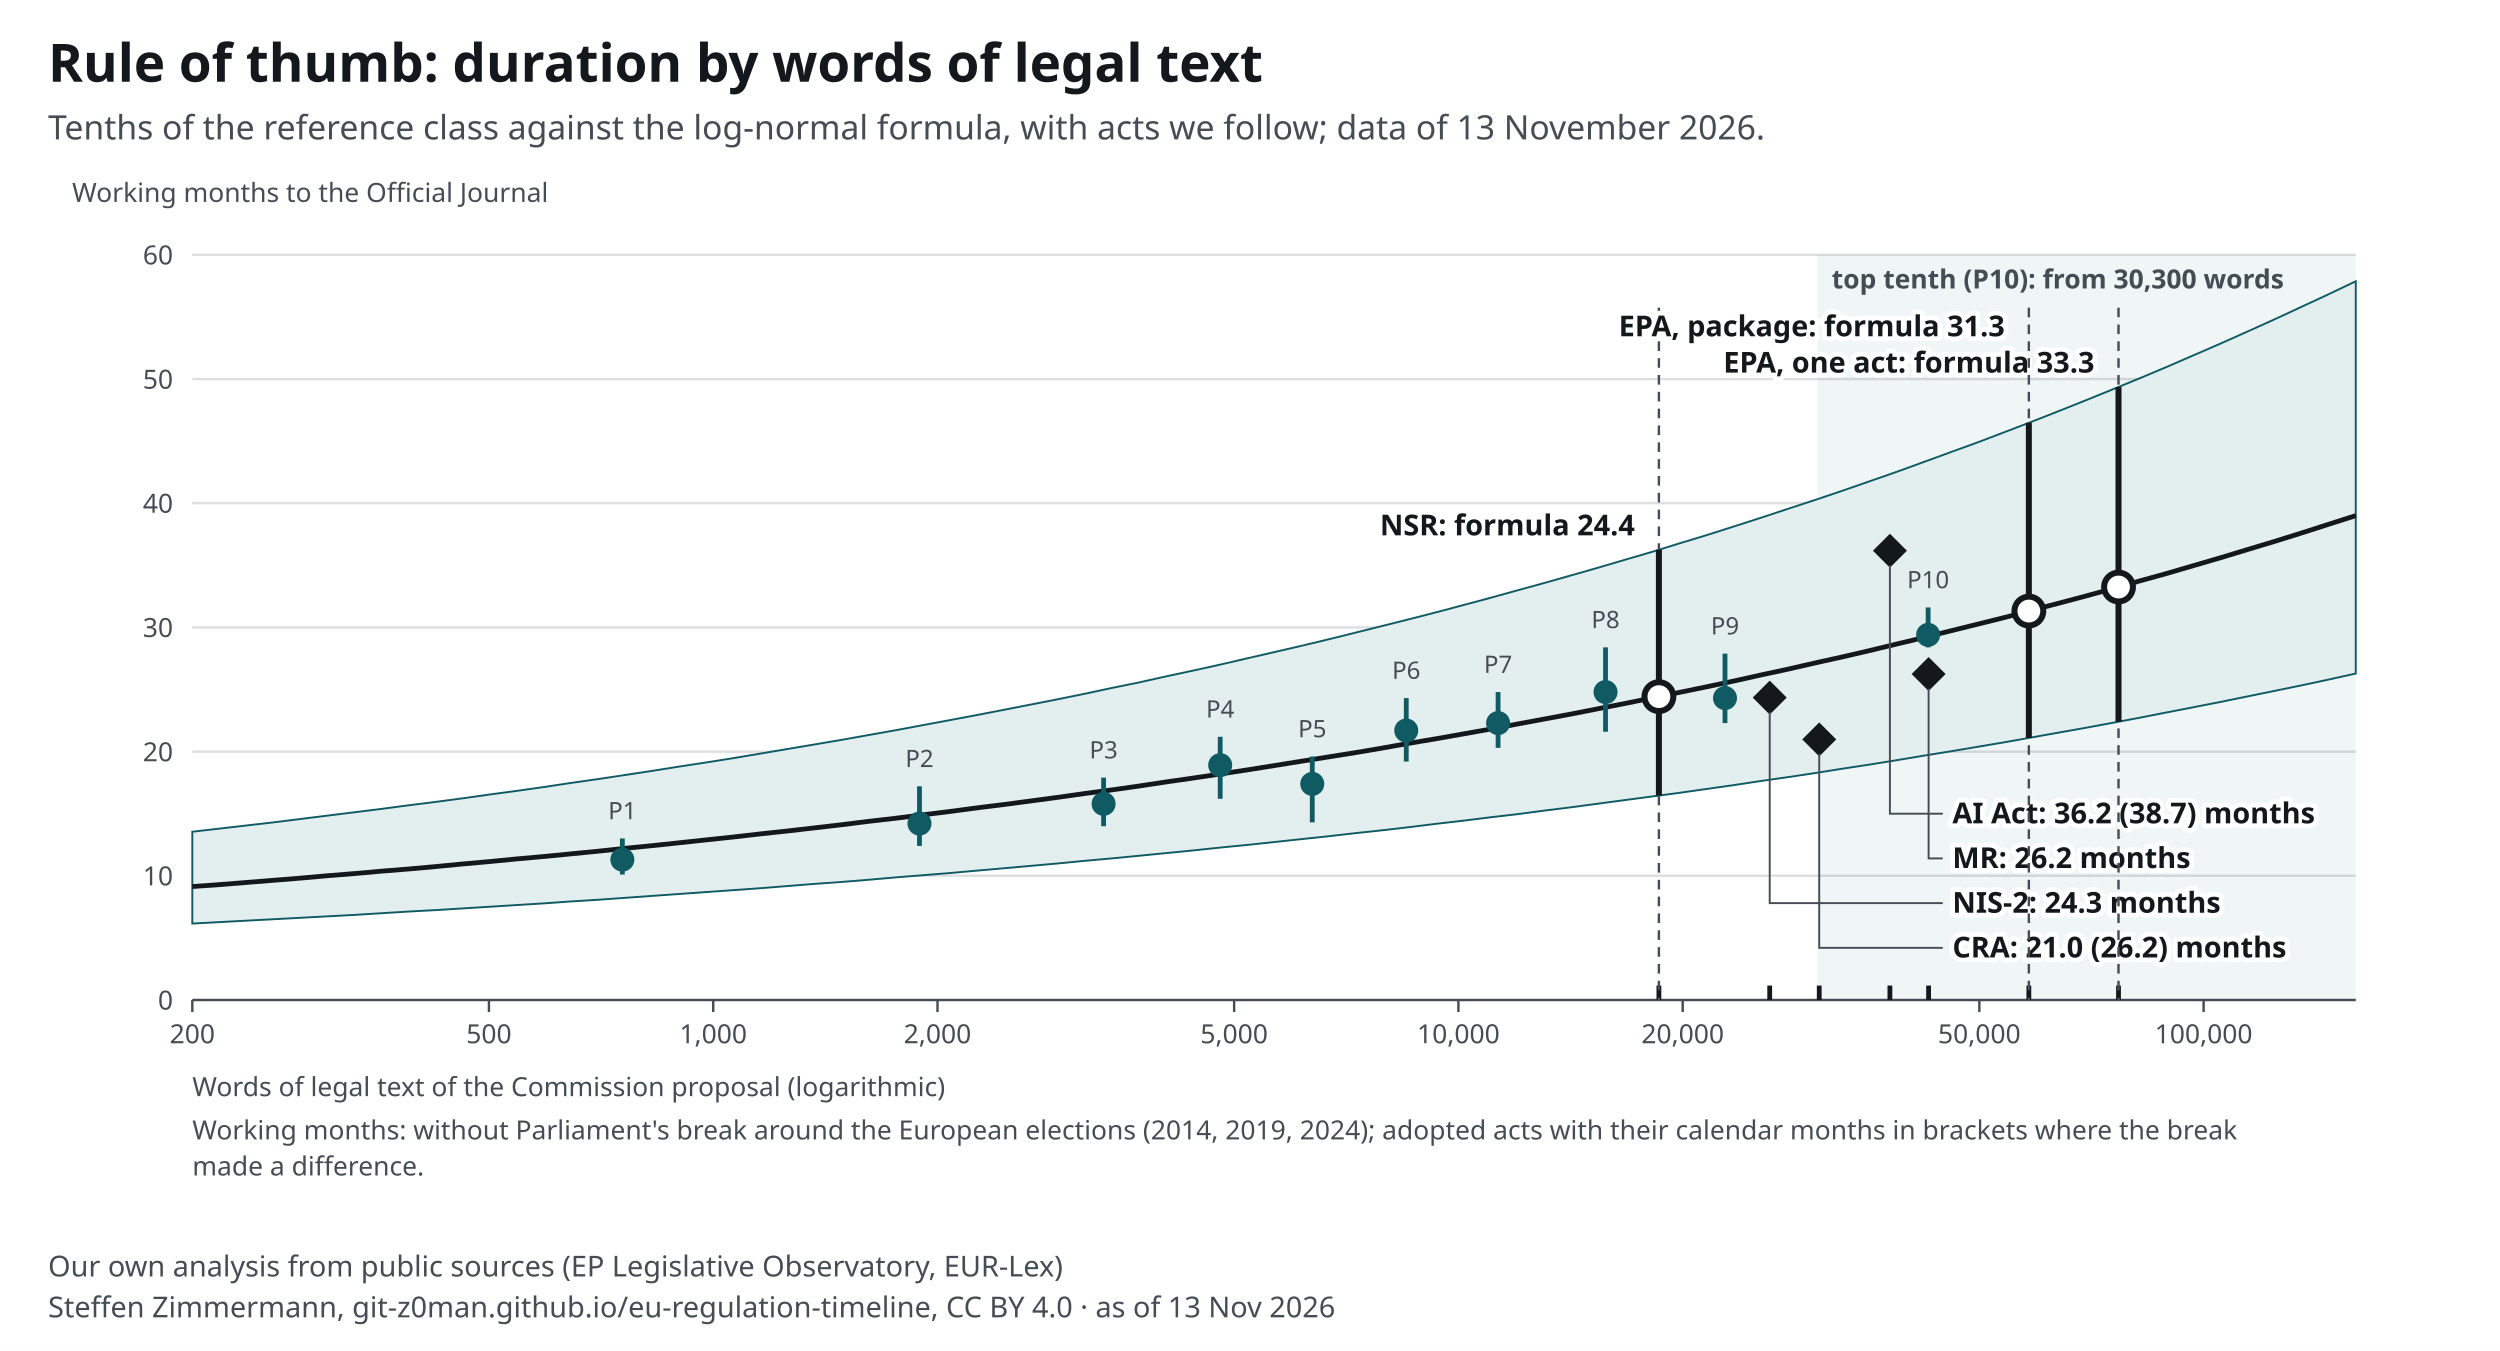
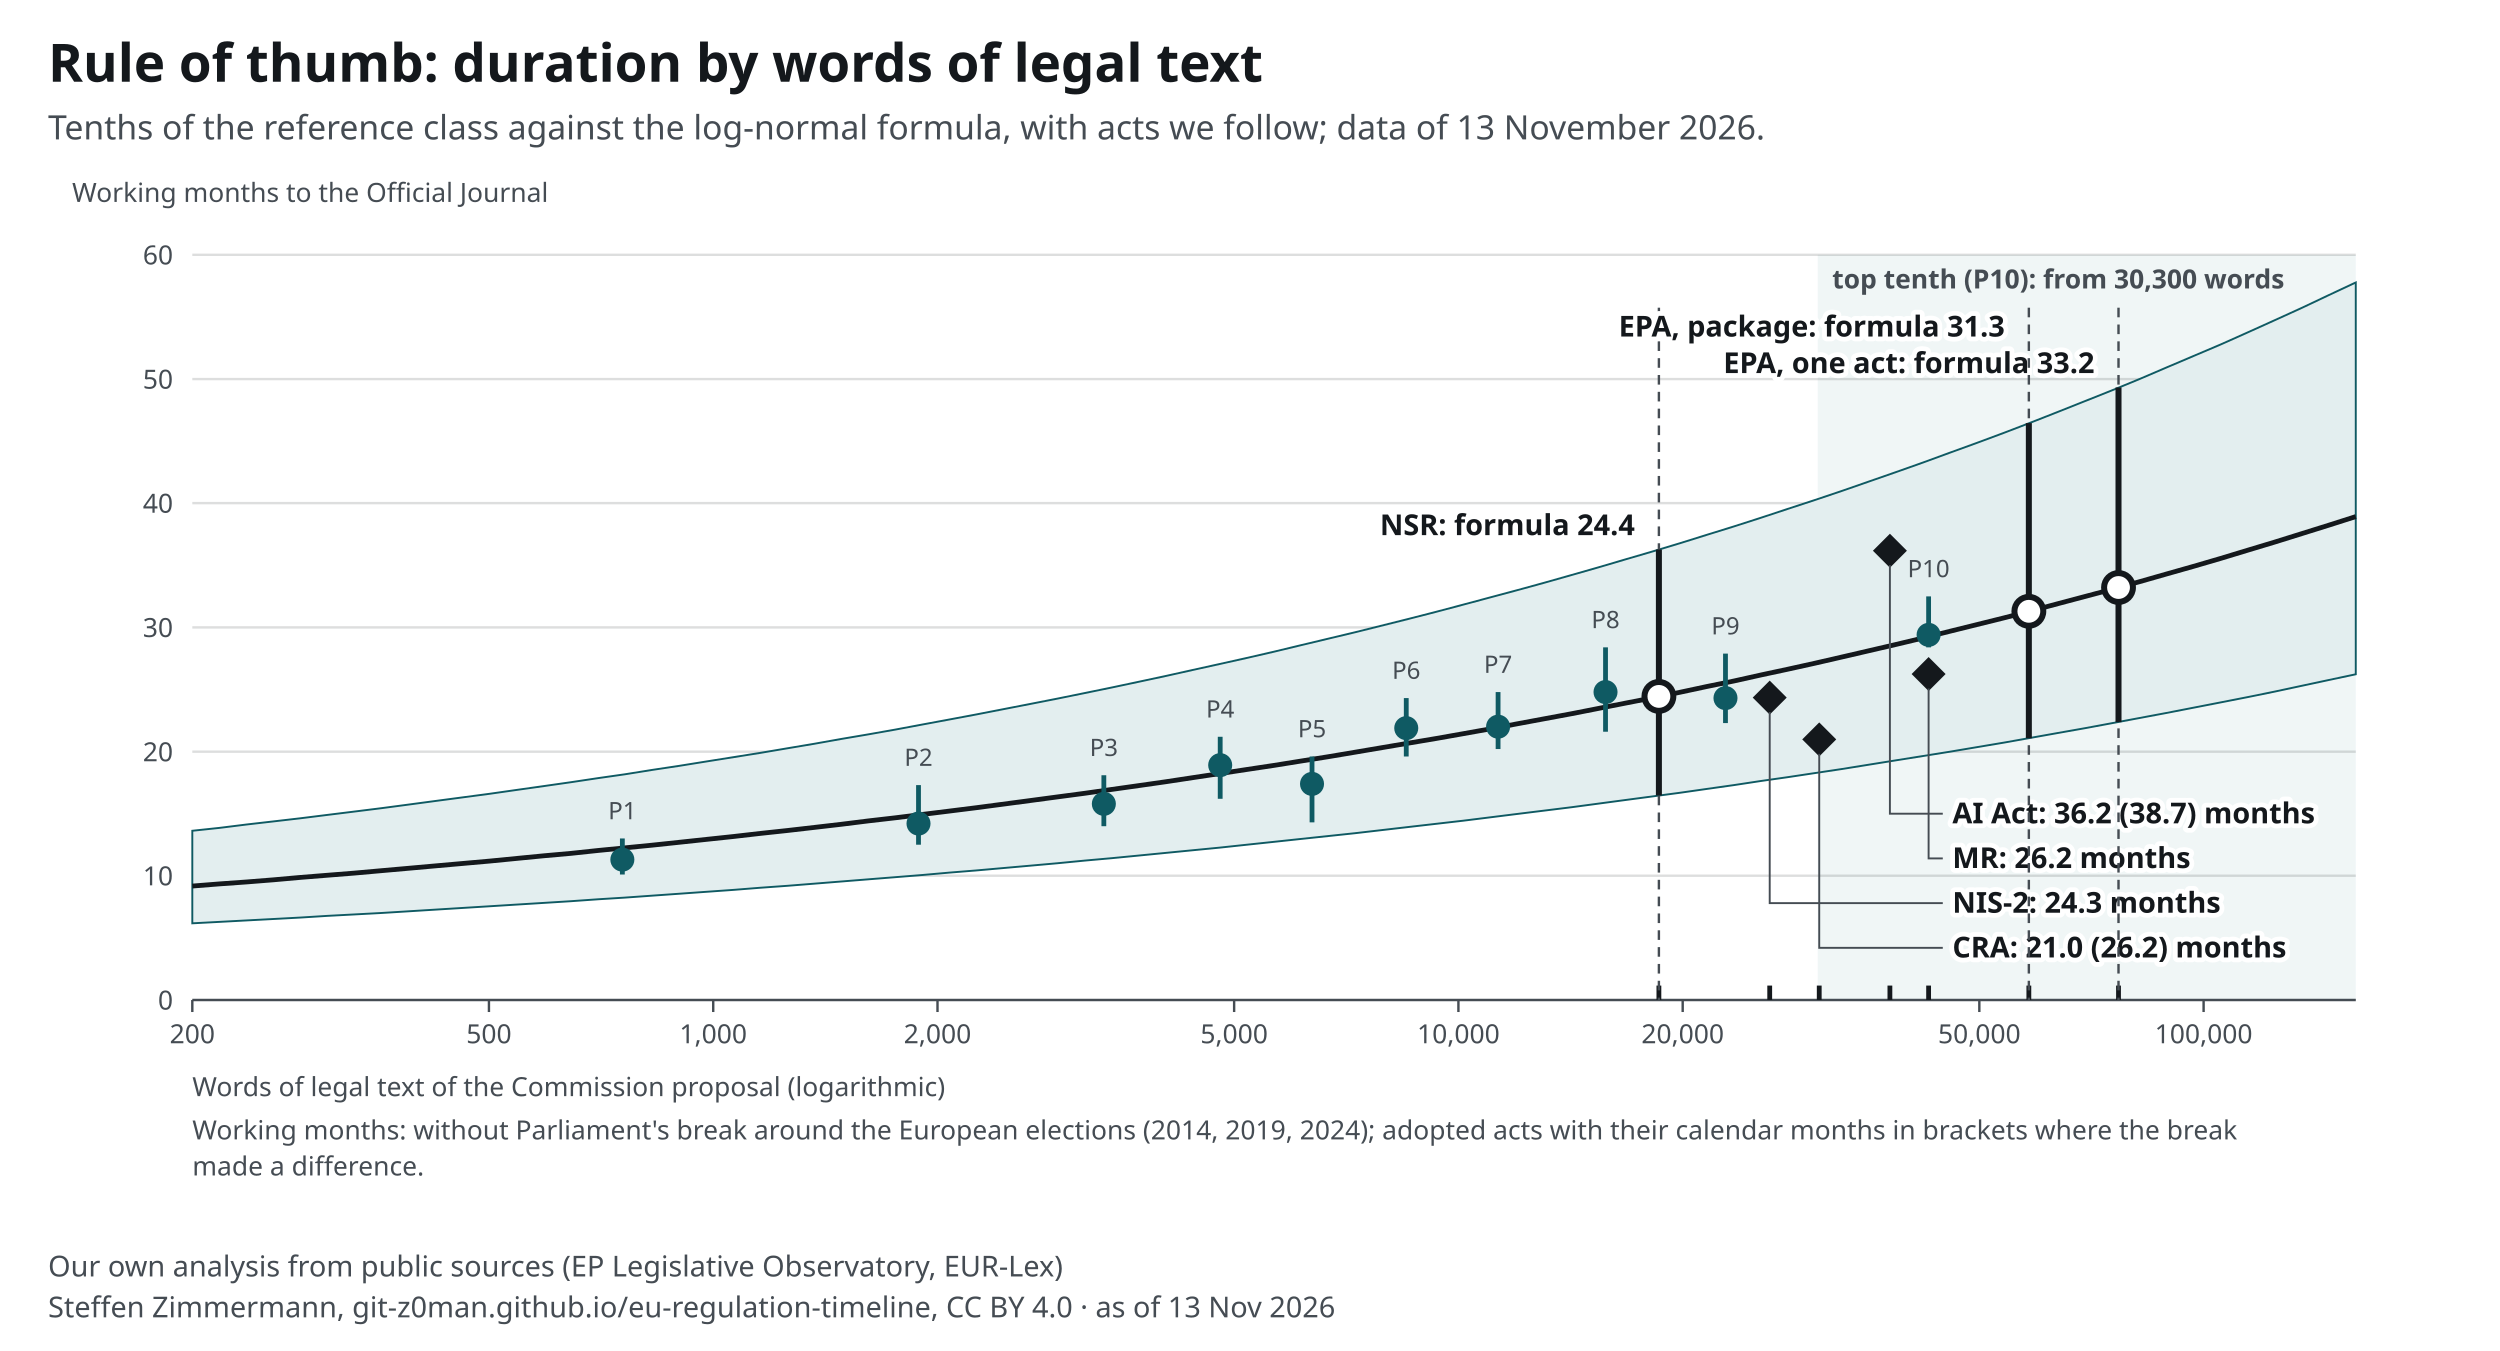
<svg xmlns="http://www.w3.org/2000/svg" width="1040" height="562" viewBox="0 0 1040 562" font-family="&quot;Source Sans 3&quot;, system-ui, -apple-system, Segoe UI, Roboto, Arial, sans-serif" font-size="13">
  <style>text{font-family:"Source Sans 3",system-ui,sans-serif}.ink,.inkf{fill:#14181c}.mu{fill:#454c53}.gr{stroke:#14181c24}.ax{stroke:#454c53}.acc{fill:#0f5a63}.accs{stroke:#0f5a63}.grey{fill:#a7b7ba}.greys{stroke:#6e9195}.tint{fill:#e3eeef}.sheet{fill:#fff}.inks{stroke:#14181c}.ink2s{stroke:#454c53}.ink2f{fill:#454c53}.hol{fill:#fff;stroke:#14181c}.holq{fill:#fff;stroke:#6e9195}.halo{paint-order:stroke;stroke:#fff;stroke-width:4px;stroke-linejoin:round}.hit .bg{fill:transparent}[hidden]{display:none}</style>
  <rect width="1040" height="562" fill="#fff" />
  <text x="20" y="34" font-size="22" font-weight="700" class="ink">Rule of thumb: duration by words of legal text</text>
  <text x="20" y="58" font-size="14" class="mu">Tenths of the reference class against the log-normal formula, with acts we follow; data of 13 November 2026.</text>
  <g transform="translate(20,72)">
-     <rect x="736.0" y="34" width="224.0" height="310" class="tint" opacity=".55" />
-     <text x="742.0" y="48.0" font-size="11" text-anchor="start" class="mu" font-weight="600">top tenth (P10): from 30,300 words</text>
+     <rect x="736.2" y="34" width="223.8" height="310" class="tint" opacity=".55" />
+     <text x="742.2" y="48.0" font-size="11" text-anchor="start" class="mu" font-weight="600">top tenth (P10): from 30,300 words</text>
    <line x1="60" y1="344.0" x2="960" y2="344.0" class="gr" />
    <text x="52.0" y="348.0" font-size="11" text-anchor="end" class="mu">0</text>
    <line x1="60" y1="292.3" x2="960" y2="292.3" class="gr" />
    <text x="52.0" y="296.3" font-size="11" text-anchor="end" class="mu">10</text>
    <line x1="60" y1="240.7" x2="960" y2="240.7" class="gr" />
    <text x="52.0" y="244.7" font-size="11" text-anchor="end" class="mu">20</text>
    <line x1="60" y1="189.0" x2="960" y2="189.0" class="gr" />
    <text x="52.0" y="193.0" font-size="11" text-anchor="end" class="mu">30</text>
    <line x1="60" y1="137.3" x2="960" y2="137.3" class="gr" />
    <text x="52.0" y="141.3" font-size="11" text-anchor="end" class="mu">40</text>
    <line x1="60" y1="85.7" x2="960" y2="85.7" class="gr" />
    <text x="52.0" y="89.7" font-size="11" text-anchor="end" class="mu">50</text>
    <line x1="60" y1="34.0" x2="960" y2="34.0" class="gr" />
    <text x="52.0" y="38.0" font-size="11" text-anchor="end" class="mu">60</text>
    <line x1="60.0" y1="344" x2="60.0" y2="349" class="ax" />
    <text x="60.0" y="362.0" font-size="11" text-anchor="middle" class="mu">200</text>
    <line x1="183.4" y1="344" x2="183.4" y2="349" class="ax" />
    <text x="183.4" y="362.0" font-size="11" text-anchor="middle" class="mu">500</text>
    <line x1="276.7" y1="344" x2="276.7" y2="349" class="ax" />
    <text x="276.7" y="362.0" font-size="11" text-anchor="middle" class="mu">1,000</text>
    <line x1="370.0" y1="344" x2="370.0" y2="349" class="ax" />
    <text x="370.0" y="362.0" font-size="11" text-anchor="middle" class="mu">2,000</text>
    <line x1="493.4" y1="344" x2="493.4" y2="349" class="ax" />
    <text x="493.4" y="362.0" font-size="11" text-anchor="middle" class="mu">5,000</text>
    <line x1="586.7" y1="344" x2="586.7" y2="349" class="ax" />
    <text x="586.7" y="362.0" font-size="11" text-anchor="middle" class="mu">10,000</text>
    <line x1="680.0" y1="344" x2="680.0" y2="349" class="ax" />
    <text x="680.0" y="362.0" font-size="11" text-anchor="middle" class="mu">20,000</text>
    <line x1="803.4" y1="344" x2="803.4" y2="349" class="ax" />
    <text x="803.4" y="362.0" font-size="11" text-anchor="middle" class="mu">50,000</text>
    <line x1="896.7" y1="344" x2="896.7" y2="349" class="ax" />
    <text x="896.7" y="362.0" font-size="11" text-anchor="middle" class="mu">100,000</text>
    <line x1="60" y1="344" x2="960" y2="344" class="ax" />
-     <path d="M60.0 274.0 L71.3 272.7 L82.5 271.4 L93.8 270.1 L105.0 268.7 L116.2 267.3 L127.5 265.9 L138.7 264.5 L150.0 263.0 L161.2 261.6 L172.5 260.1 L183.8 258.5 L195.0 257.0 L206.3 255.4 L217.5 253.7 L228.8 252.1 L240.0 250.4 L251.2 248.7 L262.5 246.9 L273.7 245.2 L285.0 243.4 L296.3 241.5 L307.5 239.6 L318.8 237.7 L330.0 235.8 L341.2 233.8 L352.5 231.8 L363.7 229.7 L375.0 227.6 L386.2 225.5 L397.5 223.3 L408.8 221.1 L420.0 218.9 L431.3 216.6 L442.5 214.2 L453.8 211.9 L465.0 209.4 L476.2 207.0 L487.5 204.5 L498.7 201.9 L510.0 199.3 L521.2 196.7 L532.5 194.0 L543.8 191.2 L555.0 188.4 L566.2 185.6 L577.5 182.7 L588.8 179.7 L600.0 176.7 L611.2 173.6 L622.5 170.5 L633.8 167.3 L645.0 164.1 L656.2 160.8 L667.5 157.5 L678.8 154.0 L690.0 150.6 L701.3 147.0 L712.5 143.4 L723.7 139.7 L735.0 136.0 L746.3 132.2 L757.5 128.3 L768.7 124.4 L780.0 120.3 L791.2 116.2 L802.5 112.1 L813.8 107.8 L825.0 103.5 L836.2 99.1 L847.5 94.6 L858.8 90.0 L870.0 85.4 L881.2 80.7 L892.5 75.8 L903.8 70.9 L915.0 65.9 L926.3 60.8 L937.5 55.6 L948.7 50.4 L960.0 45.0 L960.0 208.2 L948.7 210.7 L937.5 213.1 L926.3 215.4 L915.0 217.7 L903.8 220.0 L892.5 222.2 L881.2 224.4 L870.0 226.6 L858.8 228.7 L847.5 230.8 L836.2 232.8 L825.0 234.8 L813.8 236.8 L802.5 238.7 L791.2 240.6 L780.0 242.4 L768.7 244.3 L757.5 246.1 L746.3 247.8 L735.0 249.6 L723.7 251.3 L712.5 252.9 L701.3 254.6 L690.0 256.2 L678.8 257.8 L667.5 259.3 L656.2 260.8 L645.0 262.3 L633.8 263.8 L622.5 265.2 L611.2 266.7 L600.0 268.0 L588.8 269.4 L577.5 270.7 L566.2 272.1 L555.0 273.4 L543.8 274.6 L532.5 275.9 L521.2 277.1 L510.0 278.3 L498.7 279.5 L487.5 280.6 L476.2 281.8 L465.0 282.9 L453.8 284.0 L442.5 285.1 L431.3 286.1 L420.0 287.2 L408.8 288.2 L397.5 289.2 L386.2 290.2 L375.0 291.2 L363.7 292.1 L352.5 293.0 L341.2 294.0 L330.0 294.9 L318.8 295.7 L307.5 296.6 L296.3 297.5 L285.0 298.3 L273.7 299.1 L262.5 299.9 L251.2 300.7 L240.0 301.5 L228.8 302.3 L217.5 303.0 L206.3 303.8 L195.0 304.5 L183.8 305.2 L172.5 305.9 L161.2 306.6 L150.0 307.2 L138.7 307.9 L127.5 308.6 L116.2 309.2 L105.0 309.8 L93.8 310.4 L82.5 311.0 L71.3 311.6 L60.0 312.2 Z" class="tint accs" stroke-width=".8" />
-     <polyline fill="none" class="inks" stroke-width="2" points="60.0,296.8 71.3,296.0 82.5,295.1 93.8,294.2 105.0,293.3 116.2,292.3 127.5,291.4 138.7,290.4 150.0,289.5 161.2,288.5 172.5,287.4 183.8,286.4 195.0,285.3 206.3,284.3 217.5,283.2 228.8,282.1 240.0,280.9 251.2,279.8 262.5,278.6 273.7,277.4 285.0,276.2 296.3,274.9 307.5,273.7 318.8,272.4 330.0,271.1 341.2,269.7 352.5,268.4 363.7,267.0 375.0,265.6 386.2,264.1 397.5,262.7 408.8,261.2 420.0,259.7 431.3,258.1 442.5,256.6 453.8,255.0 465.0,253.3 476.2,251.7 487.5,250.0 498.7,248.3 510.0,246.5 521.2,244.7 532.5,242.9 543.8,241.1 555.0,239.2 566.2,237.2 577.5,235.3 588.8,233.3 600.0,231.3 611.2,229.2 622.5,227.1 633.8,225.0 645.0,222.8 656.2,220.6 667.5,218.3 678.8,216.0 690.0,213.7 701.3,211.3 712.5,208.8 723.7,206.4 735.0,203.8 746.3,201.3 757.5,198.7 768.7,196.0 780.0,193.3 791.2,190.5 802.5,187.7 813.8,184.9 825.0,181.9 836.2,179.0 847.5,176.0 858.8,172.9 870.0,169.7 881.2,166.6 892.5,163.3 903.8,160.0 915.0,156.6 926.3,153.2 937.5,149.7 948.7,146.1 960.0,142.5" />
+     <path d="M60.0 273.6 L71.3 272.4 L82.5 271.0 L93.8 269.7 L105.0 268.4 L116.2 267.0 L127.5 265.6 L138.7 264.2 L150.0 262.7 L161.2 261.2 L172.5 259.7 L183.8 258.2 L195.0 256.6 L206.3 255.0 L217.5 253.4 L228.8 251.7 L240.0 250.1 L251.2 248.3 L262.5 246.6 L273.7 244.8 L285.0 243.0 L296.3 241.2 L307.5 239.3 L318.8 237.4 L330.0 235.4 L341.2 233.5 L352.5 231.5 L363.7 229.4 L375.0 227.3 L386.2 225.2 L397.5 223.0 L408.8 220.8 L420.0 218.6 L431.3 216.3 L442.5 214.0 L453.8 211.6 L465.0 209.2 L476.2 206.7 L487.5 204.2 L498.7 201.7 L510.0 199.1 L521.2 196.4 L532.5 193.7 L543.8 191.0 L555.0 188.2 L566.2 185.4 L577.5 182.5 L588.8 179.5 L600.0 176.5 L611.2 173.5 L622.5 170.4 L633.8 167.2 L645.0 164.0 L656.2 160.7 L667.5 157.4 L678.8 154.0 L690.0 150.5 L701.3 147.0 L712.5 143.4 L723.7 139.7 L735.0 136.0 L746.3 132.2 L757.5 128.3 L768.7 124.4 L780.0 120.4 L791.2 116.3 L802.5 112.2 L813.8 108.0 L825.0 103.7 L836.2 99.3 L847.5 94.8 L858.8 90.3 L870.0 85.7 L881.2 80.9 L892.5 76.1 L903.8 71.3 L915.0 66.3 L926.3 61.2 L937.5 56.1 L948.7 50.8 L960.0 45.5 L960.0 208.5 L948.7 210.9 L937.5 213.3 L926.3 215.7 L915.0 218.0 L903.8 220.2 L892.5 222.4 L881.2 224.6 L870.0 226.7 L858.8 228.8 L847.5 230.9 L836.2 232.9 L825.0 234.9 L813.8 236.9 L802.5 238.8 L791.2 240.7 L780.0 242.5 L768.7 244.3 L757.5 246.1 L746.3 247.9 L735.0 249.6 L723.7 251.3 L712.5 252.9 L701.3 254.6 L690.0 256.2 L678.8 257.8 L667.5 259.3 L656.2 260.8 L645.0 262.3 L633.8 263.8 L622.5 265.2 L611.2 266.6 L600.0 268.0 L588.8 269.4 L577.5 270.7 L566.2 272.0 L555.0 273.3 L543.8 274.6 L532.5 275.8 L521.2 277.0 L510.0 278.2 L498.7 279.4 L487.5 280.6 L476.2 281.7 L465.0 282.8 L453.8 283.9 L442.5 285.0 L431.3 286.0 L420.0 287.1 L408.8 288.1 L397.5 289.1 L386.2 290.1 L375.0 291.0 L363.7 292.0 L352.5 292.9 L341.2 293.8 L330.0 294.7 L318.8 295.6 L307.5 296.5 L296.3 297.3 L285.0 298.2 L273.7 299.0 L262.5 299.8 L251.2 300.6 L240.0 301.4 L228.8 302.1 L217.5 302.9 L206.3 303.6 L195.0 304.3 L183.8 305.0 L172.5 305.7 L161.2 306.4 L150.0 307.1 L138.7 307.8 L127.5 308.4 L116.2 309.0 L105.0 309.7 L93.8 310.3 L82.5 310.9 L71.3 311.5 L60.0 312.1 Z" class="tint accs" stroke-width=".8" />
+     <polyline fill="none" class="inks" stroke-width="2" points="60.0,296.6 71.3,295.7 82.5,294.9 93.8,294.0 105.0,293.0 116.2,292.1 127.5,291.2 138.7,290.2 150.0,289.2 161.2,288.2 172.5,287.2 183.8,286.2 195.0,285.1 206.3,284.0 217.5,283.0 228.8,281.8 240.0,280.7 251.2,279.6 262.5,278.4 273.7,277.2 285.0,276.0 296.3,274.7 307.5,273.5 318.8,272.2 330.0,270.9 341.2,269.5 352.5,268.2 363.7,266.8 375.0,265.4 386.2,264.0 397.5,262.5 408.8,261.0 420.0,259.5 431.3,258.0 442.5,256.4 453.8,254.8 465.0,253.2 476.2,251.5 487.5,249.8 498.7,248.1 510.0,246.4 521.2,244.6 532.5,242.8 543.8,240.9 555.0,239.0 566.2,237.1 577.5,235.2 588.8,233.2 600.0,231.2 611.2,229.1 622.5,227.0 633.8,224.9 645.0,222.7 656.2,220.5 667.5,218.3 678.8,216.0 690.0,213.6 701.3,211.3 712.5,208.8 723.7,206.4 735.0,203.9 746.3,201.3 757.5,198.7 768.7,196.1 780.0,193.4 791.2,190.6 802.5,187.8 813.8,185.0 825.0,182.1 836.2,179.1 847.5,176.1 858.8,173.1 870.0,170.0 881.2,166.8 892.5,163.6 903.8,160.3 915.0,156.9 926.3,153.5 937.5,150.0 948.7,146.5 960.0,142.9" />
    <line x1="238.9" y1="291.8" x2="238.9" y2="276.8" class="accs" stroke-width="2" />
    <circle cx="238.9" cy="285.6" r="5" class="acc" />
    <text x="238.9" y="268.8" font-size="10" text-anchor="middle" class="mu">P1</text>
-     <line x1="362.5" y1="279.9" x2="362.5" y2="255.1" class="accs" stroke-width="2" />
-     <circle cx="362.5" cy="270.6" r="5" class="acc" />
-     <text x="362.5" y="247.1" font-size="10" text-anchor="middle" class="mu">P2</text>
-     <line x1="439.1" y1="271.7" x2="439.1" y2="251.5" class="accs" stroke-width="2" />
-     <circle cx="439.1" cy="262.4" r="5" class="acc" />
-     <text x="439.1" y="243.5" font-size="10" text-anchor="middle" class="mu">P3</text>
+     <line x1="362.1" y1="279.4" x2="362.1" y2="254.6" class="accs" stroke-width="2" />
+     <circle cx="362.1" cy="270.6" r="5" class="acc" />
+     <text x="362.1" y="246.6" font-size="10" text-anchor="middle" class="mu">P2</text>
+     <line x1="439.2" y1="271.7" x2="439.2" y2="250.5" class="accs" stroke-width="2" />
+     <circle cx="439.2" cy="262.4" r="5" class="acc" />
+     <text x="439.2" y="242.5" font-size="10" text-anchor="middle" class="mu">P3</text>
    <line x1="487.6" y1="260.3" x2="487.6" y2="234.5" class="accs" stroke-width="2" />
    <circle cx="487.6" cy="246.3" r="5" class="acc" />
    <text x="487.6" y="226.5" font-size="10" text-anchor="middle" class="mu">P4</text>
-     <line x1="525.9" y1="270.1" x2="525.9" y2="242.7" class="accs" stroke-width="2" />
-     <circle cx="525.9" cy="254.1" r="5" class="acc" />
-     <text x="525.9" y="234.7" font-size="10" text-anchor="middle" class="mu">P5</text>
-     <line x1="565.0" y1="244.8" x2="565.0" y2="218.4" class="accs" stroke-width="2" />
-     <circle cx="565.0" cy="231.9" r="5" class="acc" />
+     <line x1="525.8" y1="270.1" x2="525.8" y2="242.7" class="accs" stroke-width="2" />
+     <circle cx="525.8" cy="254.1" r="5" class="acc" />
+     <text x="525.8" y="234.7" font-size="10" text-anchor="middle" class="mu">P5</text>
+     <line x1="565.0" y1="242.7" x2="565.0" y2="218.4" class="accs" stroke-width="2" />
+     <circle cx="565.0" cy="230.9" r="5" class="acc" />
    <text x="565.0" y="210.4" font-size="10" text-anchor="middle" class="mu">P6</text>
-     <line x1="603.2" y1="239.1" x2="603.2" y2="215.9" class="accs" stroke-width="2" />
-     <circle cx="603.2" cy="228.8" r="5" class="acc" />
+     <line x1="603.2" y1="239.6" x2="603.2" y2="215.9" class="accs" stroke-width="2" />
+     <circle cx="603.2" cy="230.3" r="5" class="acc" />
    <text x="603.2" y="207.9" font-size="10" text-anchor="middle" class="mu">P7</text>
    <line x1="647.9" y1="232.4" x2="647.9" y2="197.3" class="accs" stroke-width="2" />
    <circle cx="647.9" cy="215.9" r="5" class="acc" />
    <text x="647.9" y="189.3" font-size="10" text-anchor="middle" class="mu">P8</text>
-     <line x1="697.6" y1="228.8" x2="697.6" y2="199.9" class="accs" stroke-width="2" />
-     <circle cx="697.6" cy="218.4" r="5" class="acc" />
-     <text x="697.6" y="191.9" font-size="10" text-anchor="middle" class="mu">P9</text>
-     <line x1="782.1" y1="197.3" x2="782.1" y2="180.7" class="accs" stroke-width="2" />
-     <circle cx="782.1" cy="192.1" r="5" class="acc" />
-     <text x="782.1" y="172.7" font-size="10" text-anchor="middle" class="mu">P10</text>
+     <line x1="697.8" y1="228.8" x2="697.8" y2="199.9" class="accs" stroke-width="2" />
+     <circle cx="697.8" cy="218.4" r="5" class="acc" />
+     <text x="697.8" y="191.9" font-size="10" text-anchor="middle" class="mu">P9</text>
+     <line x1="782.3" y1="197.3" x2="782.3" y2="176.1" class="accs" stroke-width="2" />
+     <circle cx="782.3" cy="192.1" r="5" class="acc" />
+     <text x="782.3" y="168.1" font-size="10" text-anchor="middle" class="mu">P10</text>
    <g data-proc-item="cra">
      <line x1="736.8" y1="344" x2="736.8" y2="338" class="inks" stroke-width="2" />
      <rect x="731.8" y="230.6" width="10" height="10" transform="rotate(45 736.8 235.6)" class="inkf" />
      <polyline points="736.8,241.6 736.8,322.3 788.2,322.3" fill="none" class="ink2s" stroke-width=".8" />
      <text x="792.2" y="326.3" font-size="12" text-anchor="start" class="ink halo" font-weight="700">CRA: 21.0 (26.2) months</text>
    </g>
    <g data-proc-item="machinery-regulation">
      <line x1="782.3" y1="344" x2="782.3" y2="338" class="inks" stroke-width="2" />
      <rect x="777.3" y="203.4" width="10" height="10" transform="rotate(45 782.3 208.4)" class="inkf" />
      <polyline points="782.3,214.4 782.3,285.1 788.2,285.1" fill="none" class="ink2s" stroke-width=".8" />
      <text x="792.2" y="289.1" font-size="12" text-anchor="start" class="ink halo" font-weight="700">MR: 26.2 months</text>
    </g>
    <g data-proc-item="ai-act">
      <line x1="766.2" y1="344" x2="766.2" y2="338" class="inks" stroke-width="2" />
      <rect x="761.2" y="152.1" width="10" height="10" transform="rotate(45 766.2 157.1)" class="inkf" />
      <polyline points="766.2,163.1 766.2,266.5 788.2,266.5" fill="none" class="ink2s" stroke-width=".8" />
      <text x="792.2" y="270.5" font-size="12" text-anchor="start" class="ink halo" font-weight="700">AI Act: 36.2 (38.7) months</text>
    </g>
    <g data-proc-item="nis2">
      <line x1="716.2" y1="344" x2="716.2" y2="338" class="inks" stroke-width="2" />
      <rect x="711.2" y="213.2" width="10" height="10" transform="rotate(45 716.2 218.2)" class="inkf" />
      <polyline points="716.2,224.2 716.2,303.7 788.2,303.7" fill="none" class="ink2s" stroke-width=".8" />
      <text x="792.2" y="307.7" font-size="12" text-anchor="start" class="ink halo" font-weight="700">NIS-2: 24.3 months</text>
    </g>
    <g data-proc-item="standardisation-revision">
      <line x1="670.1" y1="344" x2="670.1" y2="338" class="inks" stroke-width="2" />
      <line x1="670.1" y1="56" x2="670.1" y2="344" class="ink2s" stroke-dasharray="4 3" />
-       <line x1="670.1" y1="258.9" x2="670.1" y2="156.7" class="inks" stroke-width="2.5" />
-       <circle cx="670.1" cy="217.8" r="6" class="hol" stroke-width="2.5" />
-       <text x="660.1" y="150.7" font-size="12" text-anchor="end" class="ink halo" font-weight="700">NSR: formula 24.4</text>
+       <line x1="670.1" y1="258.9" x2="670.1" y2="156.6" class="inks" stroke-width="2.5" />
+       <circle cx="670.1" cy="217.7" r="6" class="hol" stroke-width="2.5" />
+       <text x="660.1" y="150.6" font-size="12" text-anchor="end" class="ink halo" font-weight="700">NSR: formula 24.4</text>
    </g>
    <g data-proc-item="epa">
      <line x1="861.3" y1="344" x2="861.3" y2="338" class="inks" stroke-width="2" />
      <line x1="861.3" y1="56" x2="861.3" y2="344" class="ink2s" stroke-dasharray="4 3" />
-       <line x1="861.3" y1="228.2" x2="861.3" y2="89.0" class="inks" stroke-width="2.5" />
-       <circle cx="861.3" cy="172.2" r="6" class="hol" stroke-width="2.5" />
-       <text x="851.3" y="83.0" font-size="12" text-anchor="end" class="ink halo" font-weight="700">EPA, one act: formula 33.3</text>
+       <line x1="861.3" y1="228.4" x2="861.3" y2="89.2" class="inks" stroke-width="2.5" />
+       <circle cx="861.3" cy="172.4" r="6" class="hol" stroke-width="2.5" />
+       <text x="851.3" y="83.2" font-size="12" text-anchor="end" class="ink halo" font-weight="700">EPA, one act: formula 33.2</text>
    </g>
    <g data-proc-item="epa">
      <line x1="824.0" y1="344" x2="824.0" y2="338" class="inks" stroke-width="2" />
      <line x1="824.0" y1="56" x2="824.0" y2="344" class="ink2s" stroke-dasharray="4 3" />
-       <line x1="824.0" y1="235.0" x2="824.0" y2="103.9" class="inks" stroke-width="2.5" />
-       <circle cx="824.0" cy="182.2" r="6" class="hol" stroke-width="2.5" />
-       <text x="814.0" y="67.9" font-size="12" text-anchor="end" class="ink halo" font-weight="700">EPA, package: formula 31.3</text>
+       <line x1="824.0" y1="235.1" x2="824.0" y2="104.0" class="inks" stroke-width="2.5" />
+       <circle cx="824.0" cy="182.3" r="6" class="hol" stroke-width="2.5" />
+       <text x="814.0" y="68.0" font-size="12" text-anchor="end" class="ink halo" font-weight="700">EPA, package: formula 31.3</text>
    </g>
    <text x="60.0" y="384.0" font-size="11" text-anchor="start" class="mu">Words of legal text of the Commission proposal (logarithmic)</text>
    <text x="10.0" y="12.0" font-size="11" text-anchor="start" class="mu">Working months to the Official Journal</text>
    <text x="60.0" y="402.0" font-size="11" text-anchor="start" class="mu">Working months: without Parliament's break around the European elections (2014, 2019, 2024); adopted acts with their calendar months in brackets where the break</text>
    <text x="60.0" y="417.0" font-size="11" text-anchor="start" class="mu">made a difference.</text>
  </g>
  <text x="20" y="531" font-size="12" class="mu">Our own analysis from public sources (EP Legislative Observatory, EUR-Lex)</text>
  <text x="20" y="548" font-size="12" class="mu">Steffen Zimmermann, git-z0man.github.io/eu-regulation-timeline, CC BY 4.0 · as of 13 Nov 2026</text>
</svg>
